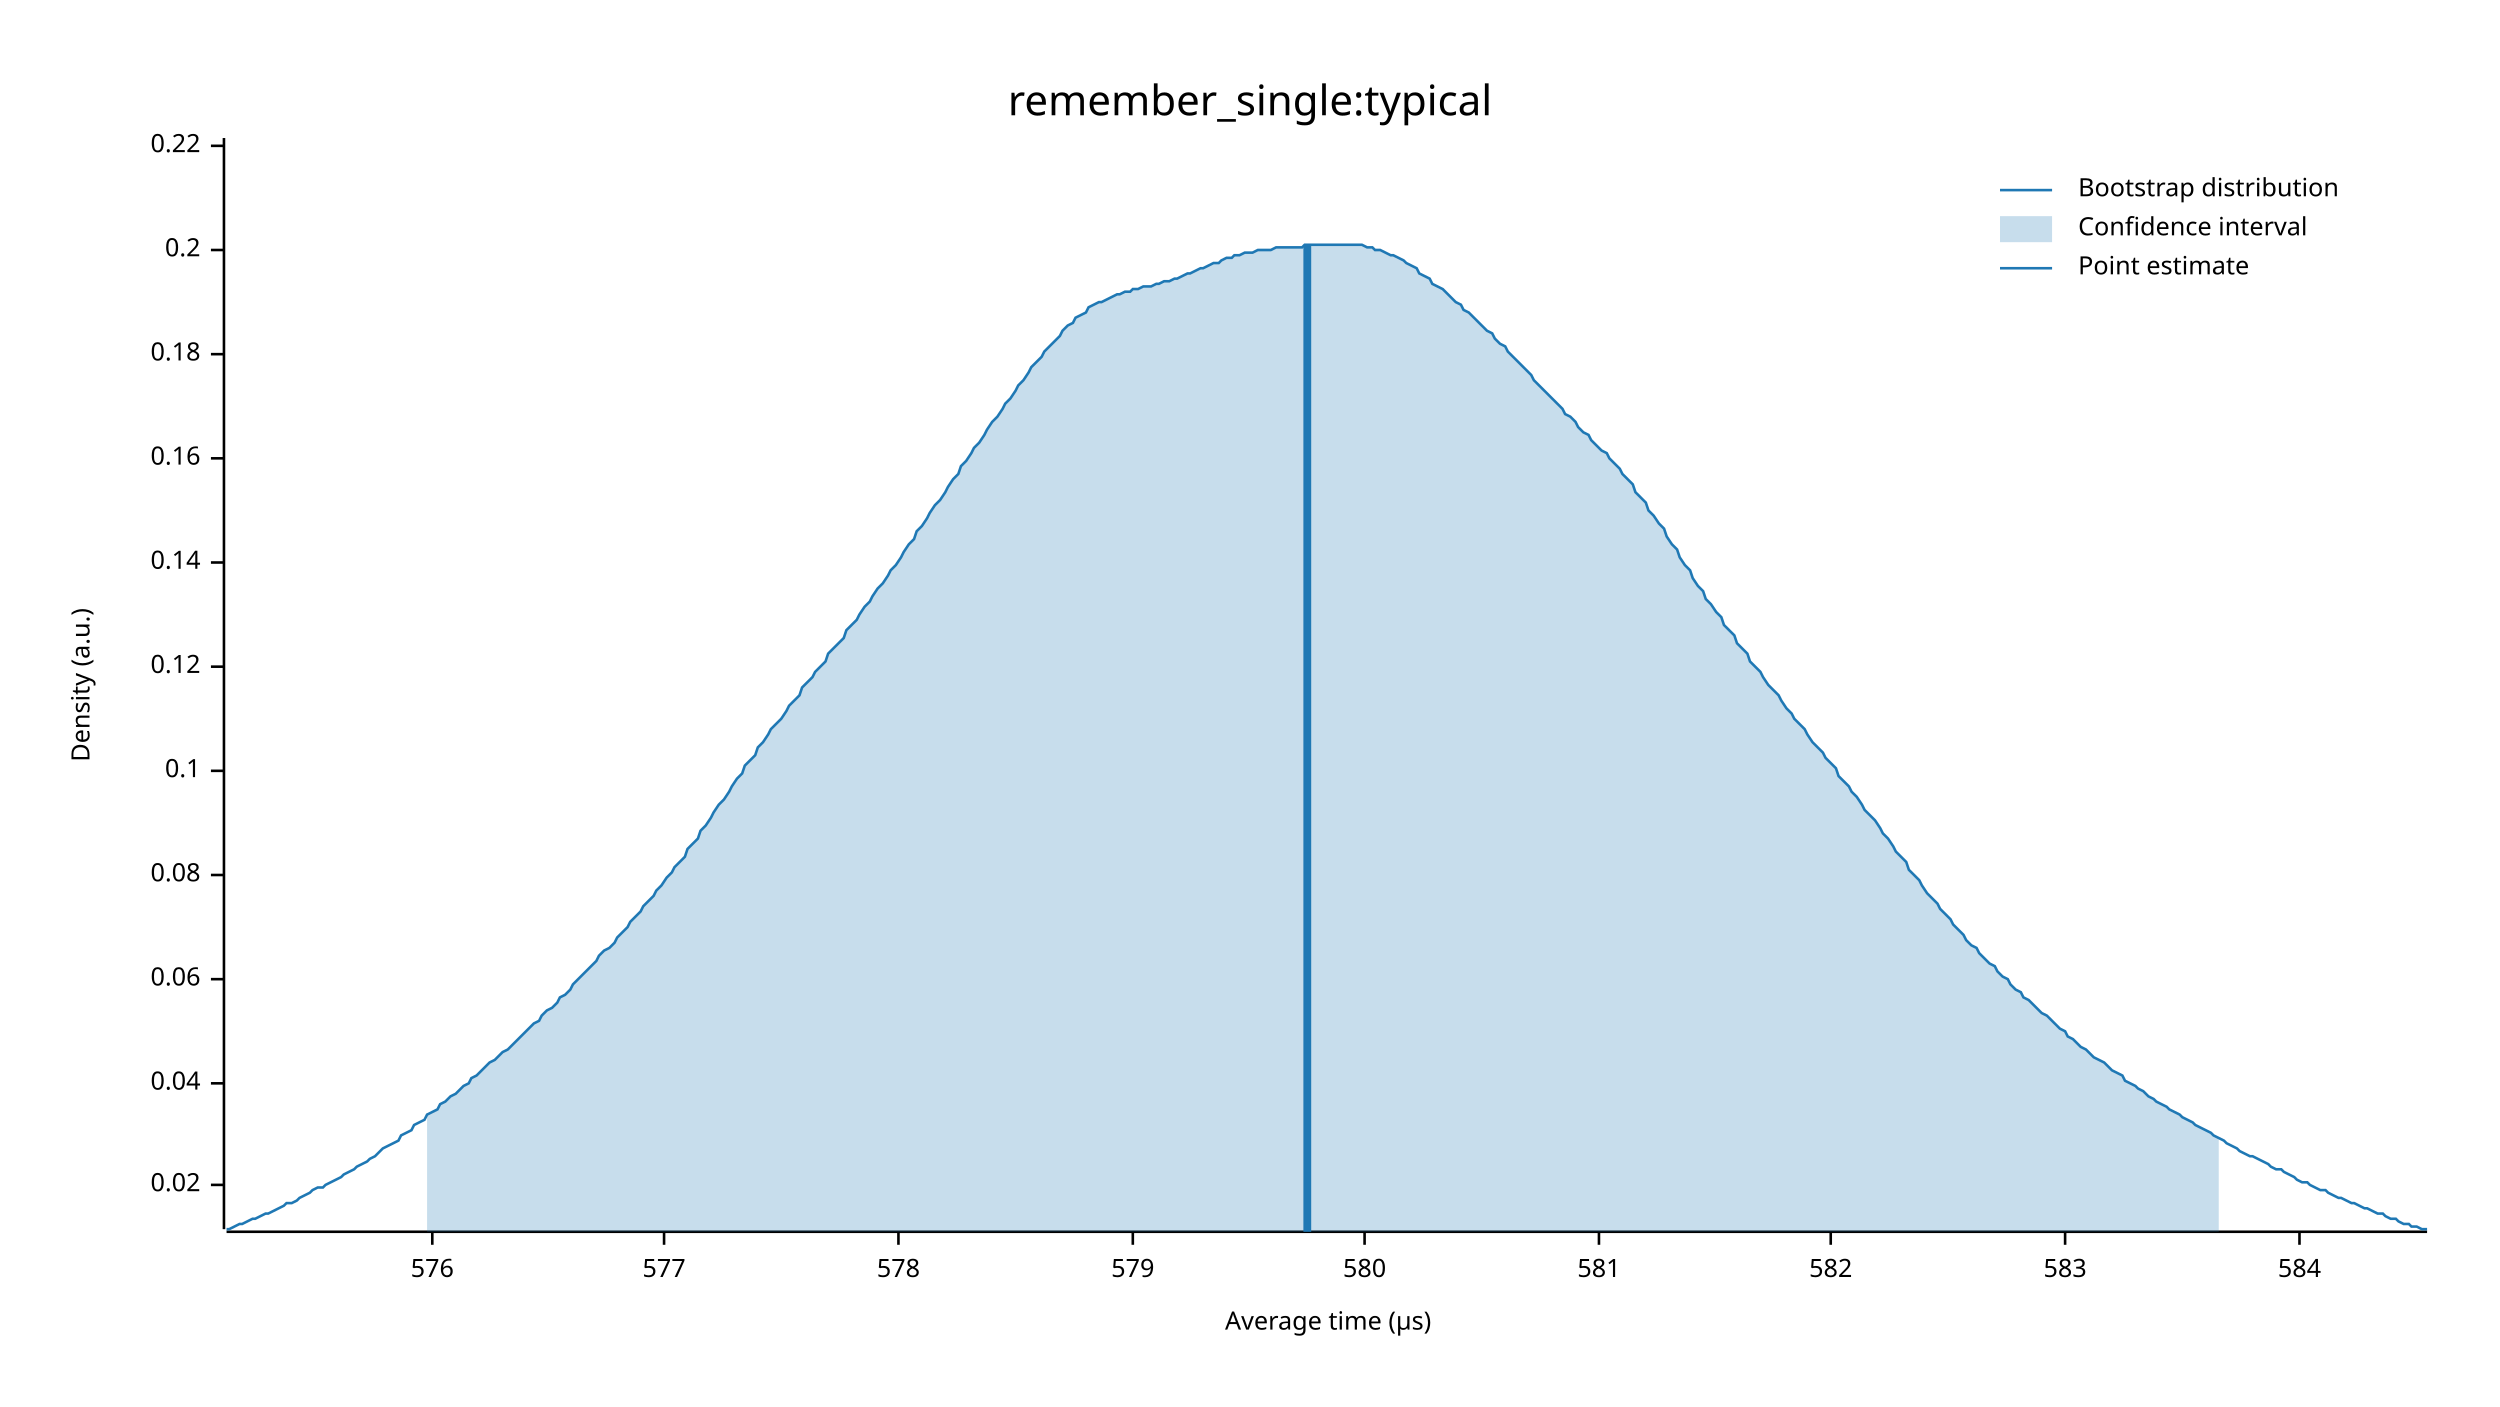
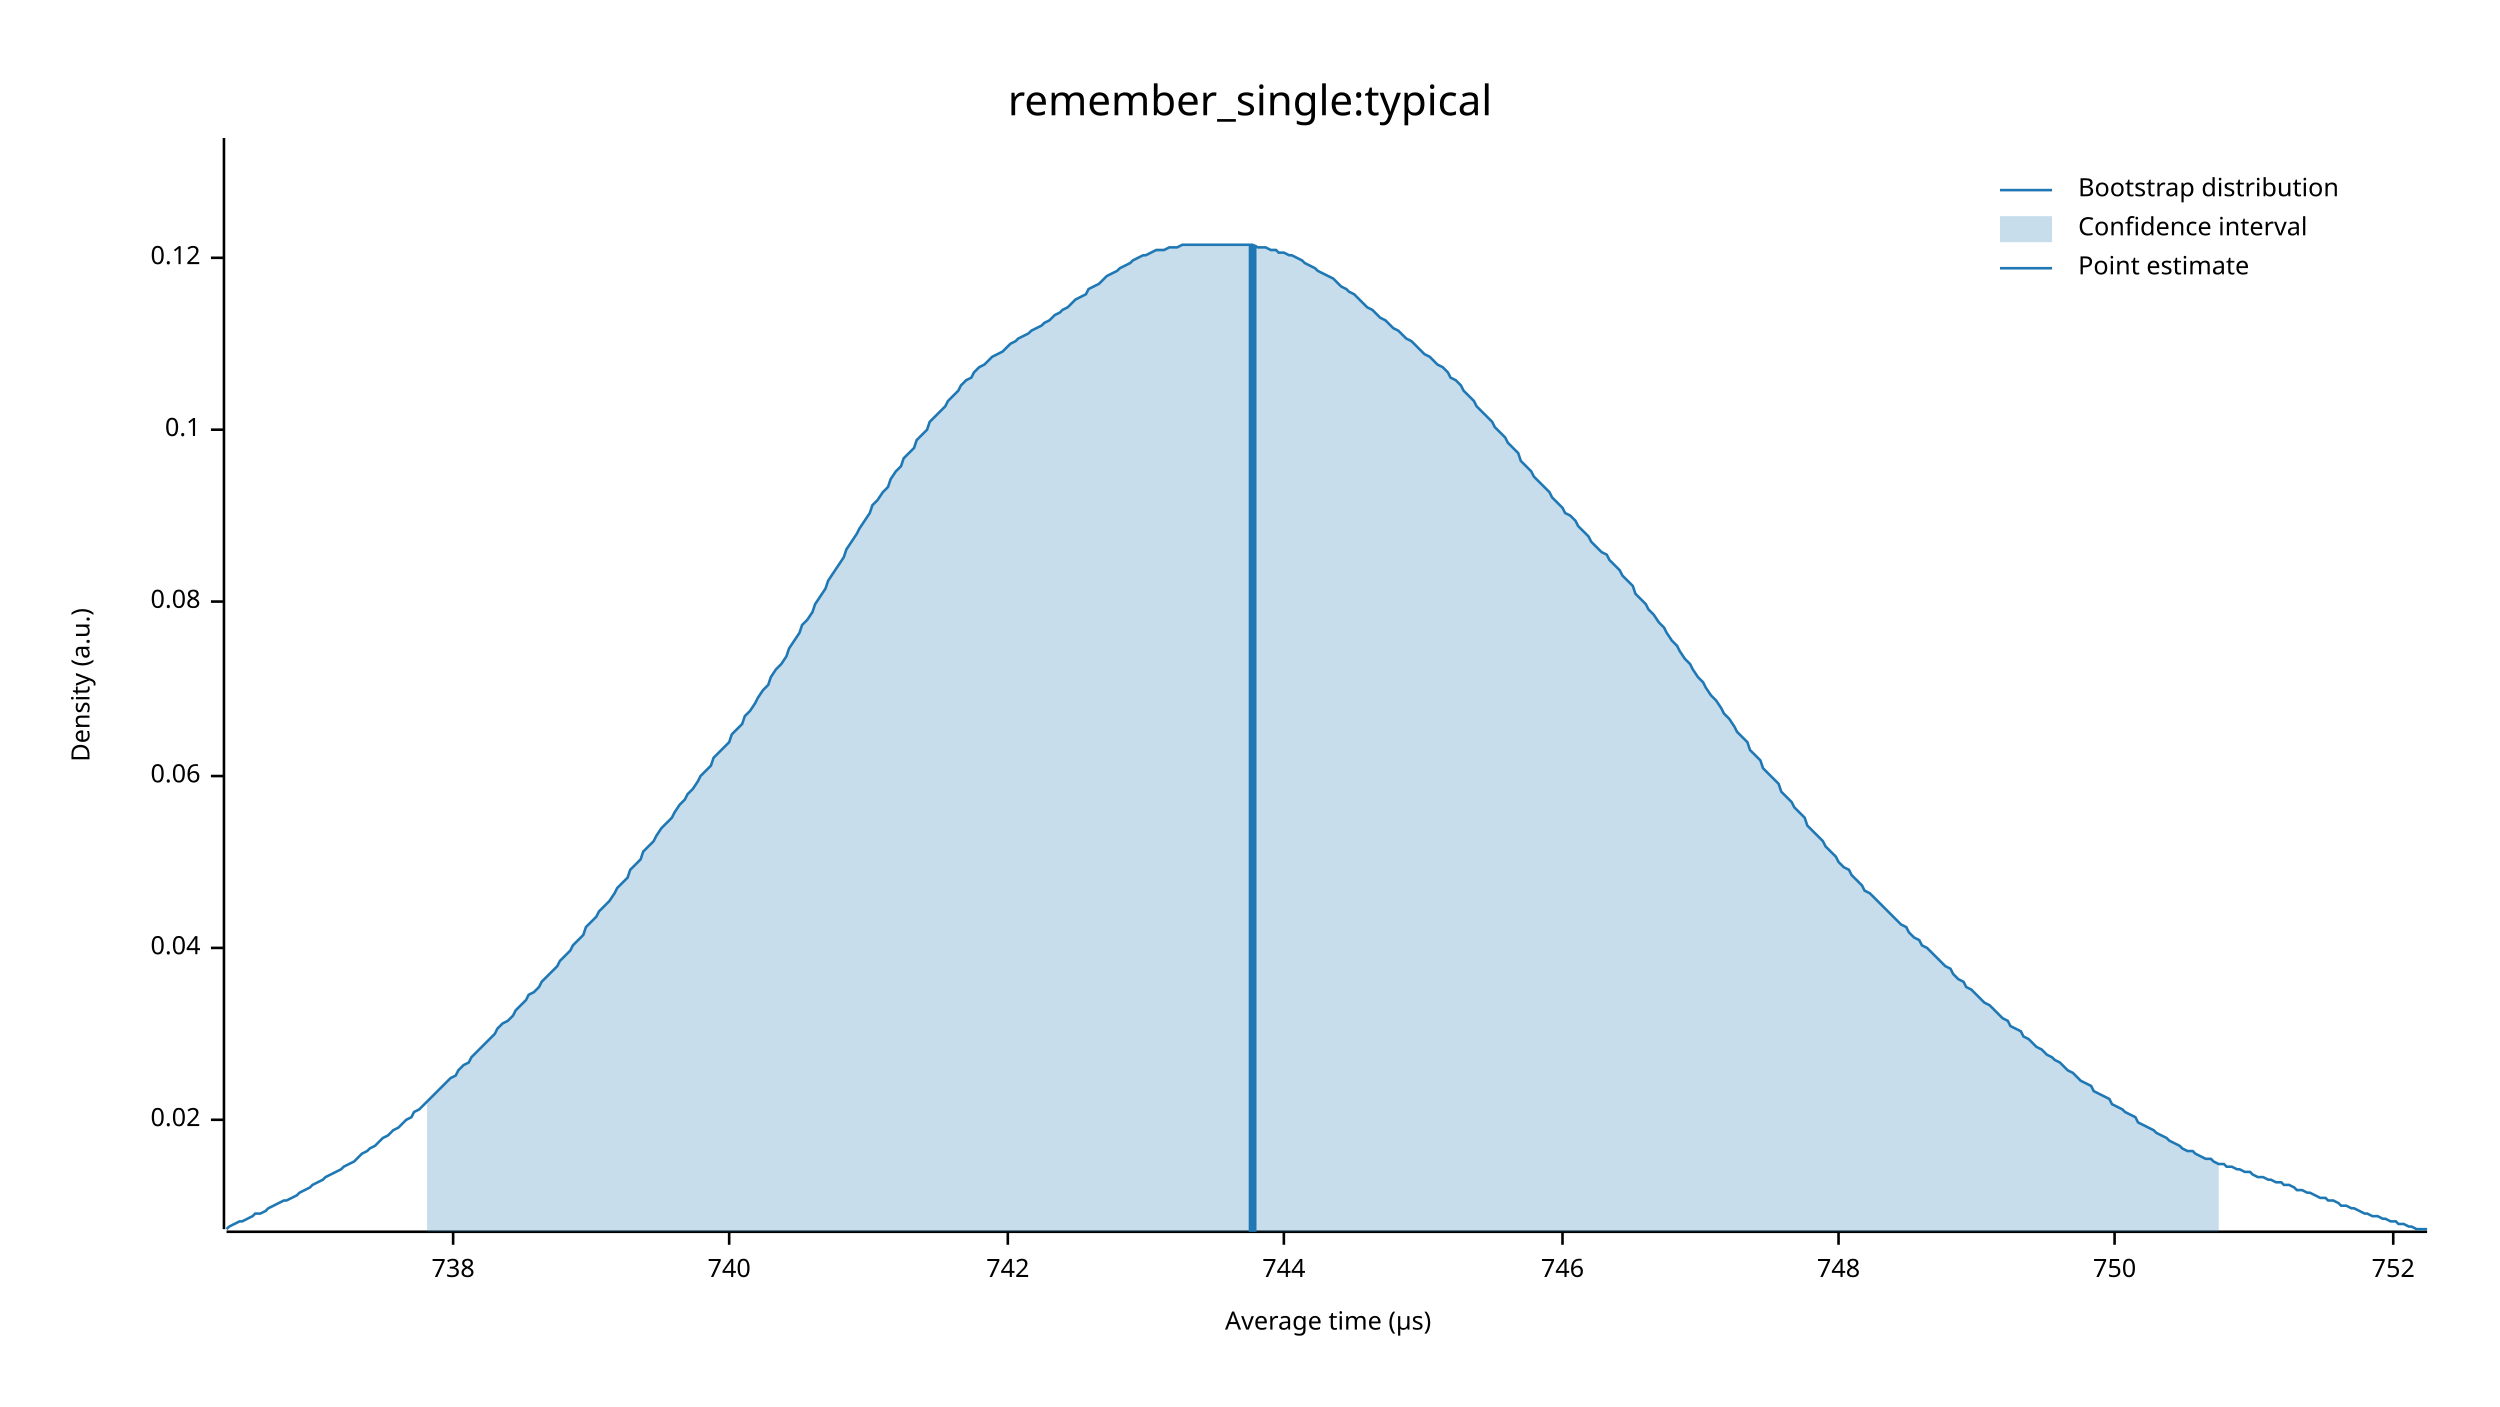
<svg xmlns="http://www.w3.org/2000/svg" width="960" height="540" viewBox="0 0 960 540">
  <text x="480" y="32" dy="0.76em" text-anchor="middle" font-family="sans-serif" font-size="16.129" opacity="1" fill="#000000">
remember_single:typical
</text>
  <text x="27" y="263" dy="0.76em" text-anchor="middle" font-family="sans-serif" font-size="9.677" opacity="1" fill="#000000" transform="rotate(270, 27, 263)">
Density (a.u.)
</text>
  <text x="510" y="513" dy="-0.5ex" text-anchor="middle" font-family="sans-serif" font-size="9.677" opacity="1" fill="#000000">
Average time (µs)
</text>
  <polyline fill="none" opacity="1" stroke="#000000" stroke-width="1" points="86,53 86,472 " />
-   <text x="77" y="455" dy="0.5ex" text-anchor="end" font-family="sans-serif" font-size="9.677" opacity="1" fill="#000000">
+   <text x="77" y="430" dy="0.5ex" text-anchor="end" font-family="sans-serif" font-size="9.677" opacity="1" fill="#000000">
0.02
</text>
-   <polyline fill="none" opacity="1" stroke="#000000" stroke-width="1" points="81,455 86,455 " />
-   <text x="77" y="416" dy="0.5ex" text-anchor="end" font-family="sans-serif" font-size="9.677" opacity="1" fill="#000000">
+   <polyline fill="none" opacity="1" stroke="#000000" stroke-width="1" points="81,430 86,430 " />
+   <text x="77" y="364" dy="0.5ex" text-anchor="end" font-family="sans-serif" font-size="9.677" opacity="1" fill="#000000">
0.04
</text>
-   <polyline fill="none" opacity="1" stroke="#000000" stroke-width="1" points="81,416 86,416 " />
-   <text x="77" y="376" dy="0.5ex" text-anchor="end" font-family="sans-serif" font-size="9.677" opacity="1" fill="#000000">
+   <polyline fill="none" opacity="1" stroke="#000000" stroke-width="1" points="81,364 86,364 " />
+   <text x="77" y="298" dy="0.5ex" text-anchor="end" font-family="sans-serif" font-size="9.677" opacity="1" fill="#000000">
0.06
</text>
-   <polyline fill="none" opacity="1" stroke="#000000" stroke-width="1" points="81,376 86,376 " />
-   <text x="77" y="336" dy="0.5ex" text-anchor="end" font-family="sans-serif" font-size="9.677" opacity="1" fill="#000000">
+   <polyline fill="none" opacity="1" stroke="#000000" stroke-width="1" points="81,298 86,298 " />
+   <text x="77" y="231" dy="0.5ex" text-anchor="end" font-family="sans-serif" font-size="9.677" opacity="1" fill="#000000">
0.08
</text>
-   <polyline fill="none" opacity="1" stroke="#000000" stroke-width="1" points="81,336 86,336 " />
-   <text x="77" y="296" dy="0.5ex" text-anchor="end" font-family="sans-serif" font-size="9.677" opacity="1" fill="#000000">
+   <polyline fill="none" opacity="1" stroke="#000000" stroke-width="1" points="81,231 86,231 " />
+   <text x="77" y="165" dy="0.5ex" text-anchor="end" font-family="sans-serif" font-size="9.677" opacity="1" fill="#000000">
0.1
</text>
-   <polyline fill="none" opacity="1" stroke="#000000" stroke-width="1" points="81,296 86,296 " />
-   <text x="77" y="256" dy="0.5ex" text-anchor="end" font-family="sans-serif" font-size="9.677" opacity="1" fill="#000000">
+   <polyline fill="none" opacity="1" stroke="#000000" stroke-width="1" points="81,165 86,165 " />
+   <text x="77" y="99" dy="0.5ex" text-anchor="end" font-family="sans-serif" font-size="9.677" opacity="1" fill="#000000">
0.12
</text>
-   <polyline fill="none" opacity="1" stroke="#000000" stroke-width="1" points="81,256 86,256 " />
-   <text x="77" y="216" dy="0.5ex" text-anchor="end" font-family="sans-serif" font-size="9.677" opacity="1" fill="#000000">
- 0.14
+   <polyline fill="none" opacity="1" stroke="#000000" stroke-width="1" points="81,99 86,99 " />
+   <polyline fill="none" opacity="1" stroke="#000000" stroke-width="1" points="87,473 932,473 " />
+   <text x="174" y="483" dy="0.76em" text-anchor="middle" font-family="sans-serif" font-size="9.677" opacity="1" fill="#000000">
+ 738
</text>
-   <polyline fill="none" opacity="1" stroke="#000000" stroke-width="1" points="81,216 86,216 " />
-   <text x="77" y="176" dy="0.5ex" text-anchor="end" font-family="sans-serif" font-size="9.677" opacity="1" fill="#000000">
- 0.16
+   <polyline fill="none" opacity="1" stroke="#000000" stroke-width="1" points="174,473 174,478 " />
+   <text x="280" y="483" dy="0.76em" text-anchor="middle" font-family="sans-serif" font-size="9.677" opacity="1" fill="#000000">
+ 740
</text>
-   <polyline fill="none" opacity="1" stroke="#000000" stroke-width="1" points="81,176 86,176 " />
-   <text x="77" y="136" dy="0.5ex" text-anchor="end" font-family="sans-serif" font-size="9.677" opacity="1" fill="#000000">
- 0.18
+   <polyline fill="none" opacity="1" stroke="#000000" stroke-width="1" points="280,473 280,478 " />
+   <text x="387" y="483" dy="0.76em" text-anchor="middle" font-family="sans-serif" font-size="9.677" opacity="1" fill="#000000">
+ 742
</text>
-   <polyline fill="none" opacity="1" stroke="#000000" stroke-width="1" points="81,136 86,136 " />
-   <text x="77" y="96" dy="0.5ex" text-anchor="end" font-family="sans-serif" font-size="9.677" opacity="1" fill="#000000">
- 0.2
+   <polyline fill="none" opacity="1" stroke="#000000" stroke-width="1" points="387,473 387,478 " />
+   <text x="493" y="483" dy="0.76em" text-anchor="middle" font-family="sans-serif" font-size="9.677" opacity="1" fill="#000000">
+ 744
</text>
-   <polyline fill="none" opacity="1" stroke="#000000" stroke-width="1" points="81,96 86,96 " />
-   <text x="77" y="56" dy="0.5ex" text-anchor="end" font-family="sans-serif" font-size="9.677" opacity="1" fill="#000000">
- 0.22
+   <polyline fill="none" opacity="1" stroke="#000000" stroke-width="1" points="493,473 493,478 " />
+   <text x="600" y="483" dy="0.76em" text-anchor="middle" font-family="sans-serif" font-size="9.677" opacity="1" fill="#000000">
+ 746
</text>
-   <polyline fill="none" opacity="1" stroke="#000000" stroke-width="1" points="81,56 86,56 " />
-   <polyline fill="none" opacity="1" stroke="#000000" stroke-width="1" points="87,473 932,473 " />
-   <text x="166" y="483" dy="0.76em" text-anchor="middle" font-family="sans-serif" font-size="9.677" opacity="1" fill="#000000">
- 576
+   <polyline fill="none" opacity="1" stroke="#000000" stroke-width="1" points="600,473 600,478 " />
+   <text x="706" y="483" dy="0.76em" text-anchor="middle" font-family="sans-serif" font-size="9.677" opacity="1" fill="#000000">
+ 748
</text>
-   <polyline fill="none" opacity="1" stroke="#000000" stroke-width="1" points="166,473 166,478 " />
-   <text x="255" y="483" dy="0.76em" text-anchor="middle" font-family="sans-serif" font-size="9.677" opacity="1" fill="#000000">
- 577
+   <polyline fill="none" opacity="1" stroke="#000000" stroke-width="1" points="706,473 706,478 " />
+   <text x="812" y="483" dy="0.76em" text-anchor="middle" font-family="sans-serif" font-size="9.677" opacity="1" fill="#000000">
+ 750
</text>
-   <polyline fill="none" opacity="1" stroke="#000000" stroke-width="1" points="255,473 255,478 " />
-   <text x="345" y="483" dy="0.76em" text-anchor="middle" font-family="sans-serif" font-size="9.677" opacity="1" fill="#000000">
- 578
+   <polyline fill="none" opacity="1" stroke="#000000" stroke-width="1" points="812,473 812,478 " />
+   <text x="919" y="483" dy="0.76em" text-anchor="middle" font-family="sans-serif" font-size="9.677" opacity="1" fill="#000000">
+ 752
</text>
-   <polyline fill="none" opacity="1" stroke="#000000" stroke-width="1" points="345,473 345,478 " />
-   <text x="435" y="483" dy="0.76em" text-anchor="middle" font-family="sans-serif" font-size="9.677" opacity="1" fill="#000000">
- 579
- </text>
-   <polyline fill="none" opacity="1" stroke="#000000" stroke-width="1" points="435,473 435,478 " />
-   <text x="524" y="483" dy="0.76em" text-anchor="middle" font-family="sans-serif" font-size="9.677" opacity="1" fill="#000000">
- 580
- </text>
-   <polyline fill="none" opacity="1" stroke="#000000" stroke-width="1" points="524,473 524,478 " />
-   <text x="614" y="483" dy="0.76em" text-anchor="middle" font-family="sans-serif" font-size="9.677" opacity="1" fill="#000000">
- 581
- </text>
-   <polyline fill="none" opacity="1" stroke="#000000" stroke-width="1" points="614,473 614,478 " />
-   <text x="703" y="483" dy="0.76em" text-anchor="middle" font-family="sans-serif" font-size="9.677" opacity="1" fill="#000000">
- 582
- </text>
-   <polyline fill="none" opacity="1" stroke="#000000" stroke-width="1" points="703,473 703,478 " />
-   <text x="793" y="483" dy="0.76em" text-anchor="middle" font-family="sans-serif" font-size="9.677" opacity="1" fill="#000000">
- 583
- </text>
-   <polyline fill="none" opacity="1" stroke="#000000" stroke-width="1" points="793,473 793,478 " />
-   <text x="883" y="483" dy="0.76em" text-anchor="middle" font-family="sans-serif" font-size="9.677" opacity="1" fill="#000000">
- 584
- </text>
-   <polyline fill="none" opacity="1" stroke="#000000" stroke-width="1" points="883,473 883,478 " />
-   <polyline fill="none" opacity="1" stroke="#1F78B4" stroke-width="1" points="87,472 88,472 90,471 92,470 93,470 95,469 97,468 98,468 100,467 102,466 103,466 105,465 107,464 109,463 110,462 112,462 114,461 115,460 117,459 119,458 120,457 122,456 124,456 125,455 127,454 129,453 131,452 132,451 134,450 136,449 137,448 139,447 141,446 142,445 144,444 146,442 147,441 149,440 151,439 153,438 154,436 156,435 158,434 159,432 161,431 163,430 164,428 166,427 168,426 169,424 171,423 173,421 175,420 176,419 178,417 180,416 181,414 183,413 185,411 186,410 188,408 190,407 191,406 193,404 195,403 197,401 198,400 200,398 202,396 203,395 205,393 207,392 208,390 210,388 212,387 214,385 215,383 217,382 219,380 220,378 222,376 224,374 225,373 227,371 229,369 230,367 232,365 234,364 236,362 237,360 239,358 241,356 242,354 244,352 246,350 247,348 249,346 251,344 252,342 254,340 256,337 258,335 259,333 261,331 263,329 264,326 266,324 268,322 269,319 271,317 273,314 274,312 276,309 278,307 280,304 281,302 283,299 285,297 286,294 288,292 290,290 291,287 293,285 295,282 296,280 298,278 300,276 302,273 303,271 305,269 307,267 308,264 310,262 312,260 313,258 315,256 317,254 318,251 320,249 322,247 324,245 325,242 327,240 329,238 330,236 332,233 334,231 335,229 337,226 339,224 341,221 342,219 344,217 346,214 347,212 349,209 351,207 352,204 354,202 356,199 357,197 359,194 361,192 363,189 364,187 366,184 368,182 369,179 371,177 373,174 374,172 376,170 378,167 379,165 381,162 383,160 385,157 386,155 388,153 390,150 391,148 393,146 395,143 396,141 398,139 400,137 401,135 403,133 405,131 407,129 408,127 410,125 412,124 413,122 415,121 417,120 418,118 420,117 422,116 423,116 425,115 427,114 429,113 430,113 432,112 434,112 435,111 437,111 439,110 440,110 442,110 444,109 445,109 447,108 449,108 451,107 452,107 454,106 456,105 457,105 459,104 461,103 462,103 464,102 466,101 468,101 469,100 471,99 473,99 474,98 476,98 478,97 479,97 481,97 483,96 484,96 486,96 488,96 490,95 491,95 493,95 495,95 496,95 498,95 500,95 501,94 503,94 505,94 506,94 508,94 510,94 512,94 513,94 515,94 517,94 518,94 520,94 522,94 523,94 525,95 527,95 528,96 530,96 532,97 534,98 535,98 537,99 539,100 540,101 542,102 544,103 545,105 547,106 549,107 550,109 552,110 554,111 556,113 557,114 559,116 561,117 562,119 564,120 566,122 567,123 569,125 571,127 573,128 574,130 576,132 578,133 579,135 581,137 583,139 584,140 586,142 588,144 589,146 591,148 593,150 595,152 596,153 598,155 600,157 601,159 603,160 605,162 606,164 608,166 610,167 611,169 613,171 615,173 617,174 618,176 620,178 622,180 623,182 625,184 627,186 628,189 630,191 632,193 633,196 635,198 637,201 639,203 640,206 642,209 644,211 645,214 647,217 649,219 650,222 652,225 654,227 655,230 657,232 659,235 661,237 662,240 664,242 666,244 667,247 669,249 671,251 672,254 674,256 676,258 677,260 679,263 681,265 683,267 684,269 686,272 688,274 689,276 691,278 693,280 694,282 696,285 698,287 700,289 701,291 703,293 705,295 706,298 708,300 710,302 711,304 713,306 715,309 716,311 718,313 720,315 722,318 723,320 725,322 727,325 728,327 730,329 732,331 733,334 735,336 737,338 738,340 740,343 742,345 744,347 745,349 747,351 749,353 750,355 752,357 754,359 755,361 757,363 759,364 760,366 762,368 764,370 766,371 767,373 769,375 771,376 772,378 774,380 776,381 777,383 779,384 781,386 782,387 784,389 786,390 788,392 789,393 791,395 793,396 794,398 796,399 798,401 799,402 801,403 803,405 804,406 806,407 808,408 810,410 811,411 813,412 815,413 816,415 818,416 820,417 821,418 823,419 825,421 827,422 828,423 830,424 832,425 833,426 835,427 837,428 838,429 840,430 842,431 843,432 845,433 847,434 849,435 850,436 852,437 854,438 855,439 857,440 859,441 860,442 862,443 864,444 865,444 867,445 869,446 871,447 872,448 874,449 876,449 877,450 879,451 881,452 882,453 884,454 886,454 887,455 889,456 891,457 893,457 894,458 896,459 898,460 899,460 901,461 903,462 904,462 906,463 908,464 909,464 911,465 913,466 915,466 916,467 918,468 920,468 921,469 923,470 925,470 926,471 928,471 930,472 932,472 " />
-   <polygon opacity="0.25" fill="#1F78B4" points="164,428 166,427 168,426 169,424 171,423 173,421 175,420 176,419 178,417 180,416 181,414 183,413 185,411 186,410 188,408 190,407 191,406 193,404 195,403 197,401 198,400 200,398 202,396 203,395 205,393 207,392 208,390 210,388 212,387 214,385 215,383 217,382 219,380 220,378 222,376 224,374 225,373 227,371 229,369 230,367 232,365 234,364 236,362 237,360 239,358 241,356 242,354 244,352 246,350 247,348 249,346 251,344 252,342 254,340 256,337 258,335 259,333 261,331 263,329 264,326 266,324 268,322 269,319 271,317 273,314 274,312 276,309 278,307 280,304 281,302 283,299 285,297 286,294 288,292 290,290 291,287 293,285 295,282 296,280 298,278 300,276 302,273 303,271 305,269 307,267 308,264 310,262 312,260 313,258 315,256 317,254 318,251 320,249 322,247 324,245 325,242 327,240 329,238 330,236 332,233 334,231 335,229 337,226 339,224 341,221 342,219 344,217 346,214 347,212 349,209 351,207 352,204 354,202 356,199 357,197 359,194 361,192 363,189 364,187 366,184 368,182 369,179 371,177 373,174 374,172 376,170 378,167 379,165 381,162 383,160 385,157 386,155 388,153 390,150 391,148 393,146 395,143 396,141 398,139 400,137 401,135 403,133 405,131 407,129 408,127 410,125 412,124 413,122 415,121 417,120 418,118 420,117 422,116 423,116 425,115 427,114 429,113 430,113 432,112 434,112 435,111 437,111 439,110 440,110 442,110 444,109 445,109 447,108 449,108 451,107 452,107 454,106 456,105 457,105 459,104 461,103 462,103 464,102 466,101 468,101 469,100 471,99 473,99 474,98 476,98 478,97 479,97 481,97 483,96 484,96 486,96 488,96 490,95 491,95 493,95 495,95 496,95 498,95 500,95 501,94 503,94 505,94 506,94 508,94 510,94 512,94 513,94 515,94 517,94 518,94 520,94 522,94 523,94 525,95 527,95 528,96 530,96 532,97 534,98 535,98 537,99 539,100 540,101 542,102 544,103 545,105 547,106 549,107 550,109 552,110 554,111 556,113 557,114 559,116 561,117 562,119 564,120 566,122 567,123 569,125 571,127 573,128 574,130 576,132 578,133 579,135 581,137 583,139 584,140 586,142 588,144 589,146 591,148 593,150 595,152 596,153 598,155 600,157 601,159 603,160 605,162 606,164 608,166 610,167 611,169 613,171 615,173 617,174 618,176 620,178 622,180 623,182 625,184 627,186 628,189 630,191 632,193 633,196 635,198 637,201 639,203 640,206 642,209 644,211 645,214 647,217 649,219 650,222 652,225 654,227 655,230 657,232 659,235 661,237 662,240 664,242 666,244 667,247 669,249 671,251 672,254 674,256 676,258 677,260 679,263 681,265 683,267 684,269 686,272 688,274 689,276 691,278 693,280 694,282 696,285 698,287 700,289 701,291 703,293 705,295 706,298 708,300 710,302 711,304 713,306 715,309 716,311 718,313 720,315 722,318 723,320 725,322 727,325 728,327 730,329 732,331 733,334 735,336 737,338 738,340 740,343 742,345 744,347 745,349 747,351 749,353 750,355 752,357 754,359 755,361 757,363 759,364 760,366 762,368 764,370 766,371 767,373 769,375 771,376 772,378 774,380 776,381 777,383 779,384 781,386 782,387 784,389 786,390 788,392 789,393 791,395 793,396 794,398 796,399 798,401 799,402 801,403 803,405 804,406 806,407 808,408 810,410 811,411 813,412 815,413 816,415 818,416 820,417 821,418 823,419 825,421 827,422 828,423 830,424 832,425 833,426 835,427 837,428 838,429 840,430 842,431 843,432 845,433 847,434 849,435 850,436 852,437 852,473 164,473 " />
-   <polyline fill="none" opacity="1" stroke="#1F78B4" stroke-width="3" points="502,473 502,94 " />
+   <polyline fill="none" opacity="1" stroke="#000000" stroke-width="1" points="919,473 919,478 " />
+   <polyline fill="none" opacity="1" stroke="#1F78B4" stroke-width="1" points="87,472 88,471 90,470 92,469 93,469 95,468 97,467 98,466 100,466 102,465 103,464 105,463 107,462 109,461 110,461 112,460 114,459 115,458 117,457 119,456 120,455 122,454 124,453 125,452 127,451 129,450 131,449 132,448 134,447 136,446 137,445 139,443 141,442 142,441 144,440 146,438 147,437 149,436 151,434 153,433 154,432 156,430 158,429 159,427 161,426 163,424 164,423 166,421 168,419 169,418 171,416 173,414 175,413 176,411 178,409 180,408 181,406 183,404 185,402 186,401 188,399 190,397 191,395 193,393 195,392 197,390 198,388 200,386 202,384 203,382 205,381 207,379 208,377 210,375 212,373 214,371 215,369 217,367 219,365 220,363 222,361 224,359 225,356 227,354 229,352 230,350 232,348 234,346 236,343 237,341 239,339 241,337 242,334 244,332 246,330 247,327 249,325 251,323 252,321 254,318 256,316 258,314 259,312 261,309 263,307 264,305 266,303 268,300 269,298 271,296 273,294 274,291 276,289 278,287 280,285 281,282 283,280 285,278 286,275 288,273 290,270 291,268 293,265 295,263 296,260 298,257 300,255 302,252 303,249 305,246 307,243 308,240 310,238 312,235 313,232 315,229 317,226 318,223 320,220 322,217 324,214 325,211 327,208 329,205 330,203 332,200 334,197 335,194 337,192 339,189 341,187 342,184 344,181 346,179 347,176 349,174 351,172 352,169 354,167 356,165 357,162 359,160 361,158 363,156 364,154 366,152 368,150 369,148 371,146 373,145 374,143 376,141 378,140 379,139 381,137 383,136 385,135 386,134 388,132 390,131 391,130 393,129 395,128 396,127 398,126 400,125 401,124 403,123 405,121 407,120 408,119 410,118 412,116 413,115 415,114 417,113 418,111 420,110 422,109 423,108 425,106 427,105 429,104 430,103 432,102 434,101 435,100 437,99 439,98 440,98 442,97 444,96 445,96 447,96 449,95 451,95 452,95 454,94 456,94 457,94 459,94 461,94 462,94 464,94 466,94 468,94 469,94 471,94 473,94 474,94 476,94 478,94 479,94 481,94 483,95 484,95 486,95 488,96 490,96 491,97 493,97 495,98 496,98 498,99 500,100 501,101 503,102 505,103 506,104 508,105 510,106 512,107 513,108 515,110 517,111 518,112 520,113 522,115 523,116 525,118 527,119 528,120 530,122 532,123 534,125 535,126 537,127 539,129 540,130 542,131 544,133 545,134 547,136 549,137 550,138 552,140 554,141 556,143 557,145 559,146 561,148 562,150 564,152 566,154 567,156 569,158 571,160 573,162 574,164 576,166 578,168 579,170 581,172 583,174 584,177 586,179 588,181 589,183 591,185 593,187 595,189 596,191 598,193 600,195 601,197 603,198 605,200 606,202 608,204 610,206 611,208 613,210 615,212 617,213 618,215 620,217 622,219 623,221 625,223 627,225 628,228 630,230 632,232 633,234 635,236 637,239 639,241 640,243 642,246 644,248 645,250 647,253 649,255 650,257 652,260 654,262 655,264 657,267 659,269 661,272 662,274 664,276 666,279 667,281 669,283 671,285 672,288 674,290 676,292 677,295 679,297 681,299 683,301 684,304 686,306 688,308 689,310 691,312 693,314 694,317 696,319 698,321 700,323 701,325 703,327 705,329 706,331 708,333 710,334 711,336 713,338 715,340 716,342 718,343 720,345 722,347 723,348 725,350 727,352 728,353 730,355 732,356 733,358 735,360 737,361 738,363 740,364 742,366 744,368 745,369 747,371 749,372 750,374 752,376 754,377 755,379 757,380 759,382 760,383 762,385 764,386 766,388 767,389 769,391 771,392 772,394 774,395 776,396 777,398 779,399 781,401 782,402 784,403 786,405 788,406 789,407 791,408 793,410 794,411 796,412 798,414 799,415 801,416 803,417 804,419 806,420 808,421 810,422 811,424 813,425 815,426 816,427 818,428 820,429 821,431 823,432 825,433 827,434 828,435 830,436 832,437 833,438 835,439 837,440 838,441 840,442 842,442 843,443 845,444 847,445 849,445 850,446 852,447 854,447 855,448 857,448 859,449 860,449 862,450 864,450 865,451 867,452 869,452 871,453 872,453 874,454 876,454 877,455 879,455 881,456 882,457 884,457 886,458 887,458 889,459 891,460 893,460 894,461 896,461 898,462 899,463 901,463 903,464 904,464 906,465 908,466 909,466 911,467 913,467 915,468 916,468 918,469 920,469 921,470 923,470 925,471 926,471 928,472 930,472 932,472 " />
+   <polygon opacity="0.25" fill="#1F78B4" points="164,423 166,421 168,419 169,418 171,416 173,414 175,413 176,411 178,409 180,408 181,406 183,404 185,402 186,401 188,399 190,397 191,395 193,393 195,392 197,390 198,388 200,386 202,384 203,382 205,381 207,379 208,377 210,375 212,373 214,371 215,369 217,367 219,365 220,363 222,361 224,359 225,356 227,354 229,352 230,350 232,348 234,346 236,343 237,341 239,339 241,337 242,334 244,332 246,330 247,327 249,325 251,323 252,321 254,318 256,316 258,314 259,312 261,309 263,307 264,305 266,303 268,300 269,298 271,296 273,294 274,291 276,289 278,287 280,285 281,282 283,280 285,278 286,275 288,273 290,270 291,268 293,265 295,263 296,260 298,257 300,255 302,252 303,249 305,246 307,243 308,240 310,238 312,235 313,232 315,229 317,226 318,223 320,220 322,217 324,214 325,211 327,208 329,205 330,203 332,200 334,197 335,194 337,192 339,189 341,187 342,184 344,181 346,179 347,176 349,174 351,172 352,169 354,167 356,165 357,162 359,160 361,158 363,156 364,154 366,152 368,150 369,148 371,146 373,145 374,143 376,141 378,140 379,139 381,137 383,136 385,135 386,134 388,132 390,131 391,130 393,129 395,128 396,127 398,126 400,125 401,124 403,123 405,121 407,120 408,119 410,118 412,116 413,115 415,114 417,113 418,111 420,110 422,109 423,108 425,106 427,105 429,104 430,103 432,102 434,101 435,100 437,99 439,98 440,98 442,97 444,96 445,96 447,96 449,95 451,95 452,95 454,94 456,94 457,94 459,94 461,94 462,94 464,94 466,94 468,94 469,94 471,94 473,94 474,94 476,94 478,94 479,94 481,94 483,95 484,95 486,95 488,96 490,96 491,97 493,97 495,98 496,98 498,99 500,100 501,101 503,102 505,103 506,104 508,105 510,106 512,107 513,108 515,110 517,111 518,112 520,113 522,115 523,116 525,118 527,119 528,120 530,122 532,123 534,125 535,126 537,127 539,129 540,130 542,131 544,133 545,134 547,136 549,137 550,138 552,140 554,141 556,143 557,145 559,146 561,148 562,150 564,152 566,154 567,156 569,158 571,160 573,162 574,164 576,166 578,168 579,170 581,172 583,174 584,177 586,179 588,181 589,183 591,185 593,187 595,189 596,191 598,193 600,195 601,197 603,198 605,200 606,202 608,204 610,206 611,208 613,210 615,212 617,213 618,215 620,217 622,219 623,221 625,223 627,225 628,228 630,230 632,232 633,234 635,236 637,239 639,241 640,243 642,246 644,248 645,250 647,253 649,255 650,257 652,260 654,262 655,264 657,267 659,269 661,272 662,274 664,276 666,279 667,281 669,283 671,285 672,288 674,290 676,292 677,295 679,297 681,299 683,301 684,304 686,306 688,308 689,310 691,312 693,314 694,317 696,319 698,321 700,323 701,325 703,327 705,329 706,331 708,333 710,334 711,336 713,338 715,340 716,342 718,343 720,345 722,347 723,348 725,350 727,352 728,353 730,355 732,356 733,358 735,360 737,361 738,363 740,364 742,366 744,368 745,369 747,371 749,372 750,374 752,376 754,377 755,379 757,380 759,382 760,383 762,385 764,386 766,388 767,389 769,391 771,392 772,394 774,395 776,396 777,398 779,399 781,401 782,402 784,403 786,405 788,406 789,407 791,408 793,410 794,411 796,412 798,414 799,415 801,416 803,417 804,419 806,420 808,421 810,422 811,424 813,425 815,426 816,427 818,428 820,429 821,431 823,432 825,433 827,434 828,435 830,436 832,437 833,438 835,439 837,440 838,441 840,442 842,442 843,443 845,444 847,445 849,445 850,446 852,447 852,473 164,473 " />
+   <polyline fill="none" opacity="1" stroke="#1F78B4" stroke-width="3" points="481,473 481,94 " />
  <text x="798" y="68" dy="0.76em" text-anchor="start" font-family="sans-serif" font-size="9.677" opacity="1" fill="#000000">
Bootstrap distribution
</text>
  <text x="798" y="83" dy="0.76em" text-anchor="start" font-family="sans-serif" font-size="9.677" opacity="1" fill="#000000">
Confidence interval
</text>
  <text x="798" y="98" dy="0.76em" text-anchor="start" font-family="sans-serif" font-size="9.677" opacity="1" fill="#000000">
Point estimate
</text>
  <polyline fill="none" opacity="1" stroke="#1F78B4" stroke-width="1" points="768,73 788,73 " />
  <rect x="768" y="83" width="20" height="10" opacity="0.25" fill="#1F78B4" stroke="none" />
  <polyline fill="none" opacity="1" stroke="#1F78B4" stroke-width="1" points="768,103 788,103 " />
</svg>
